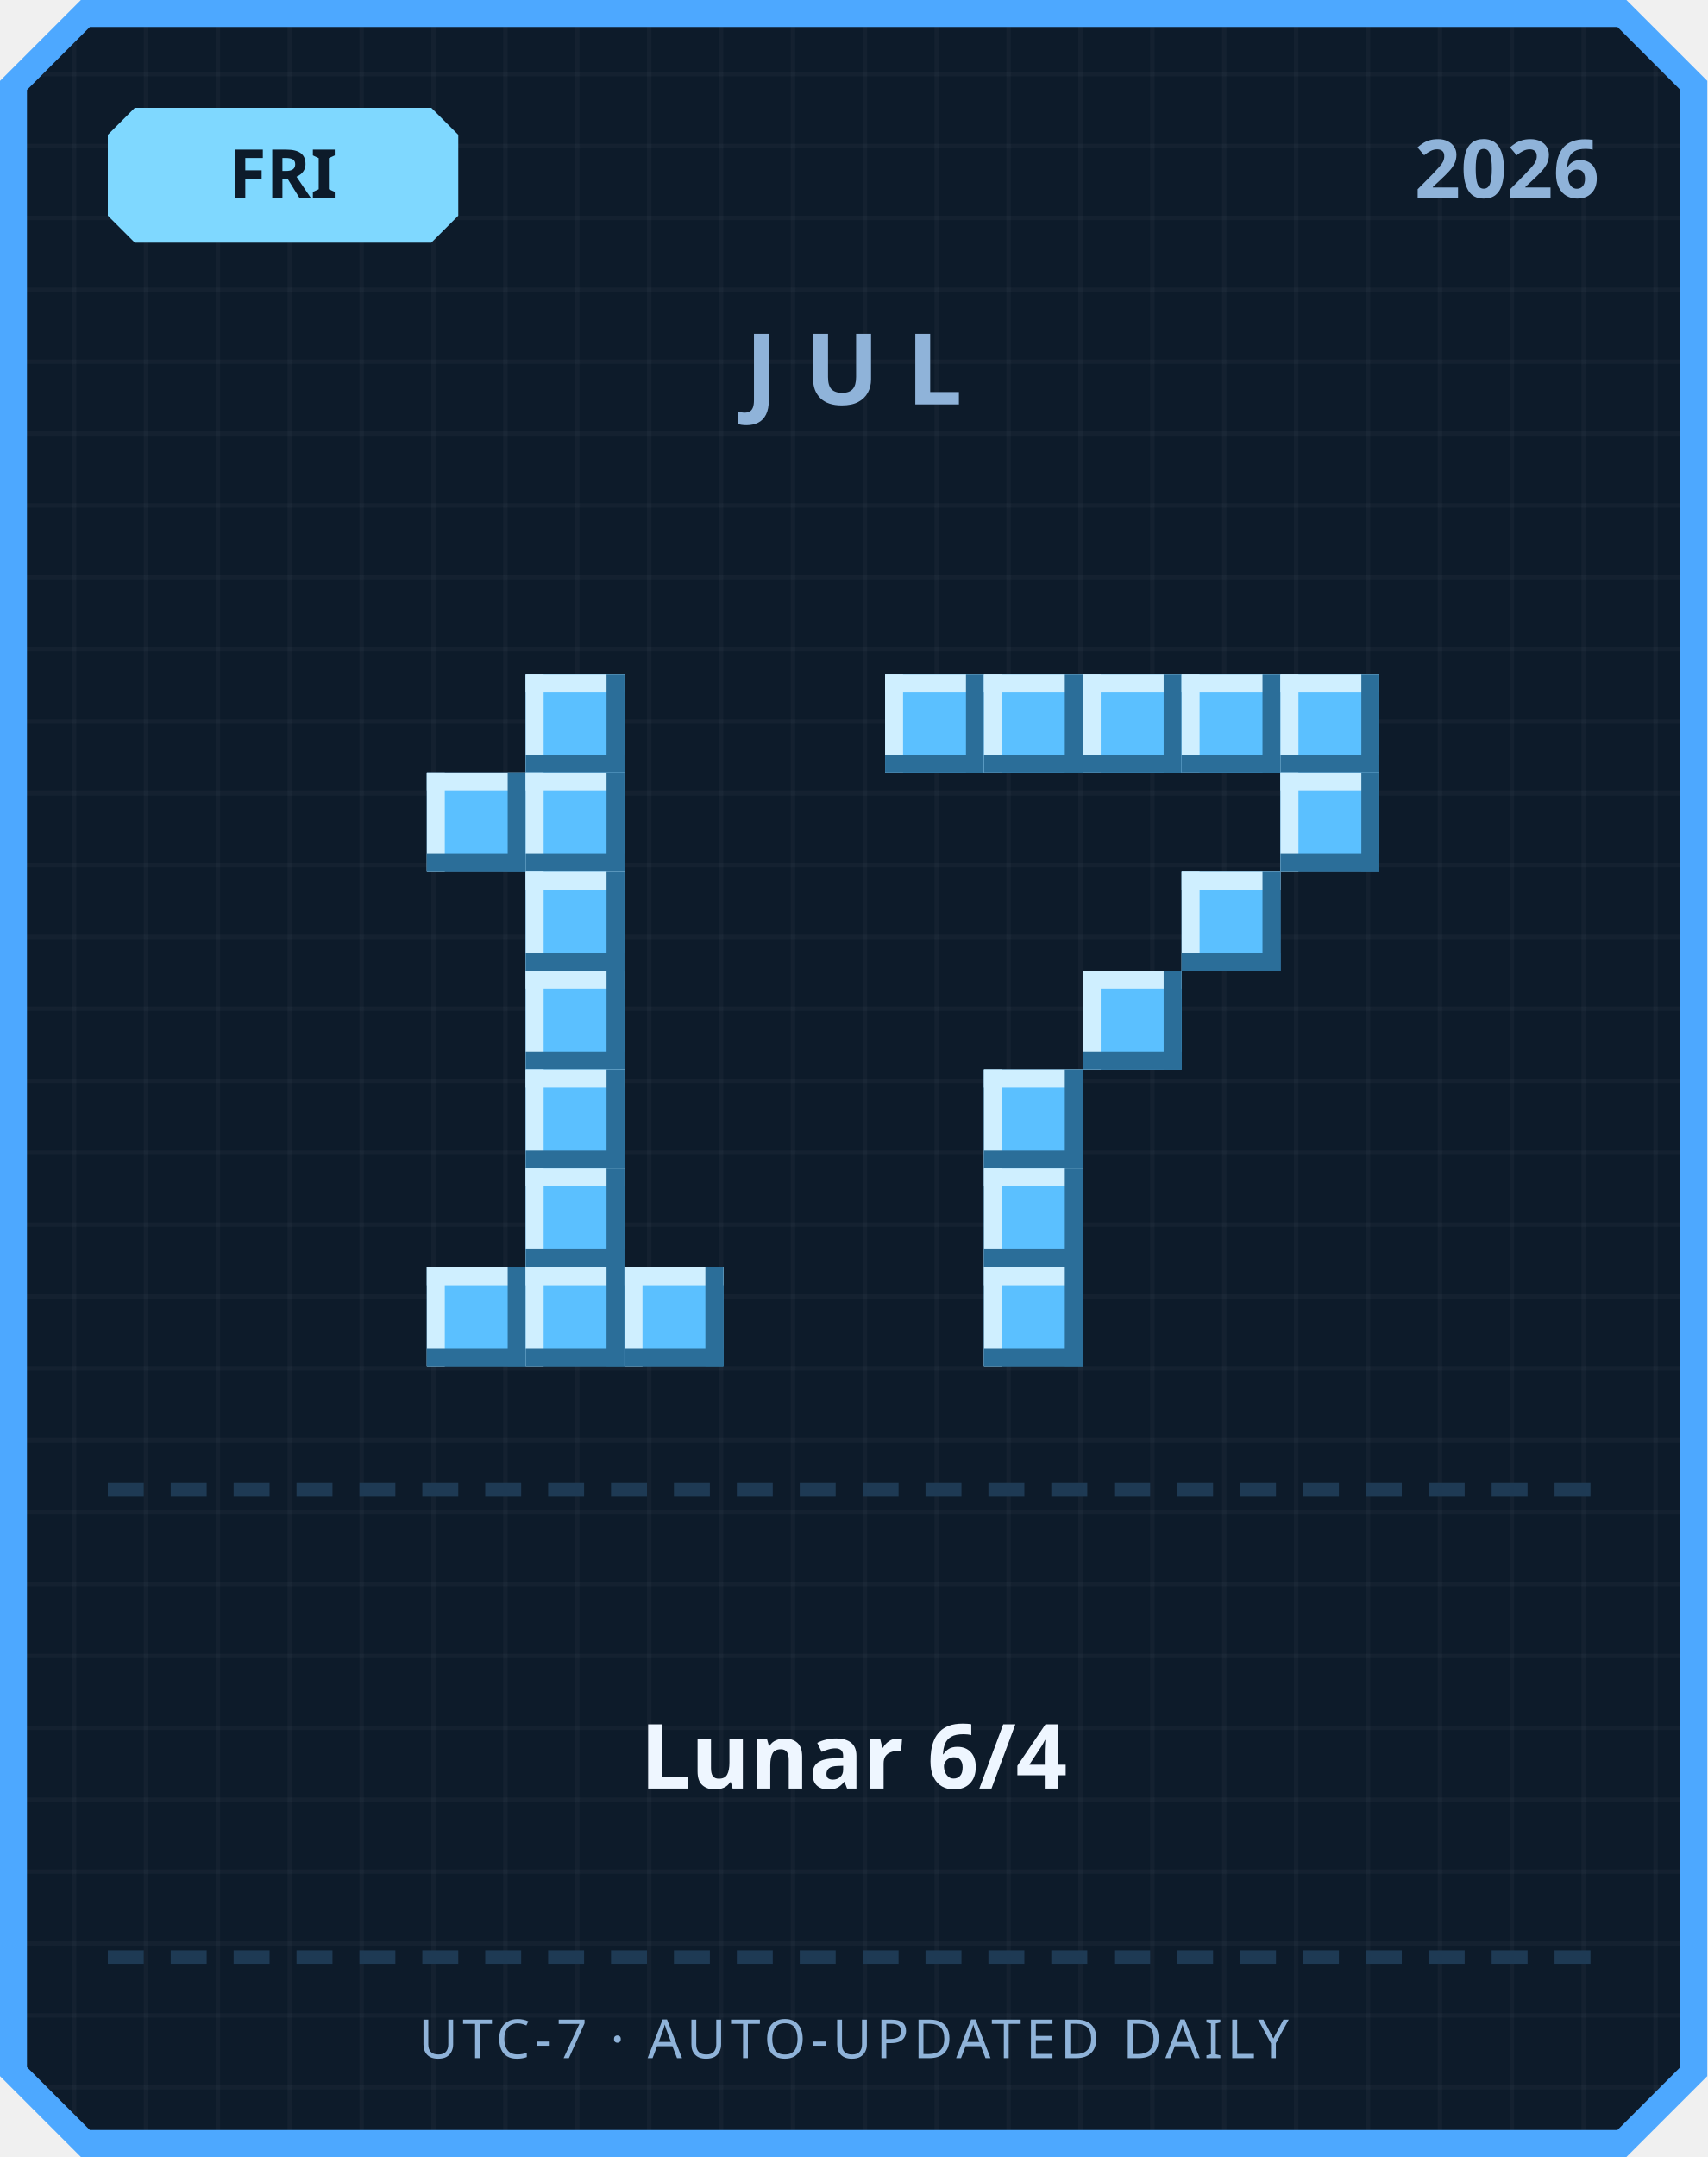
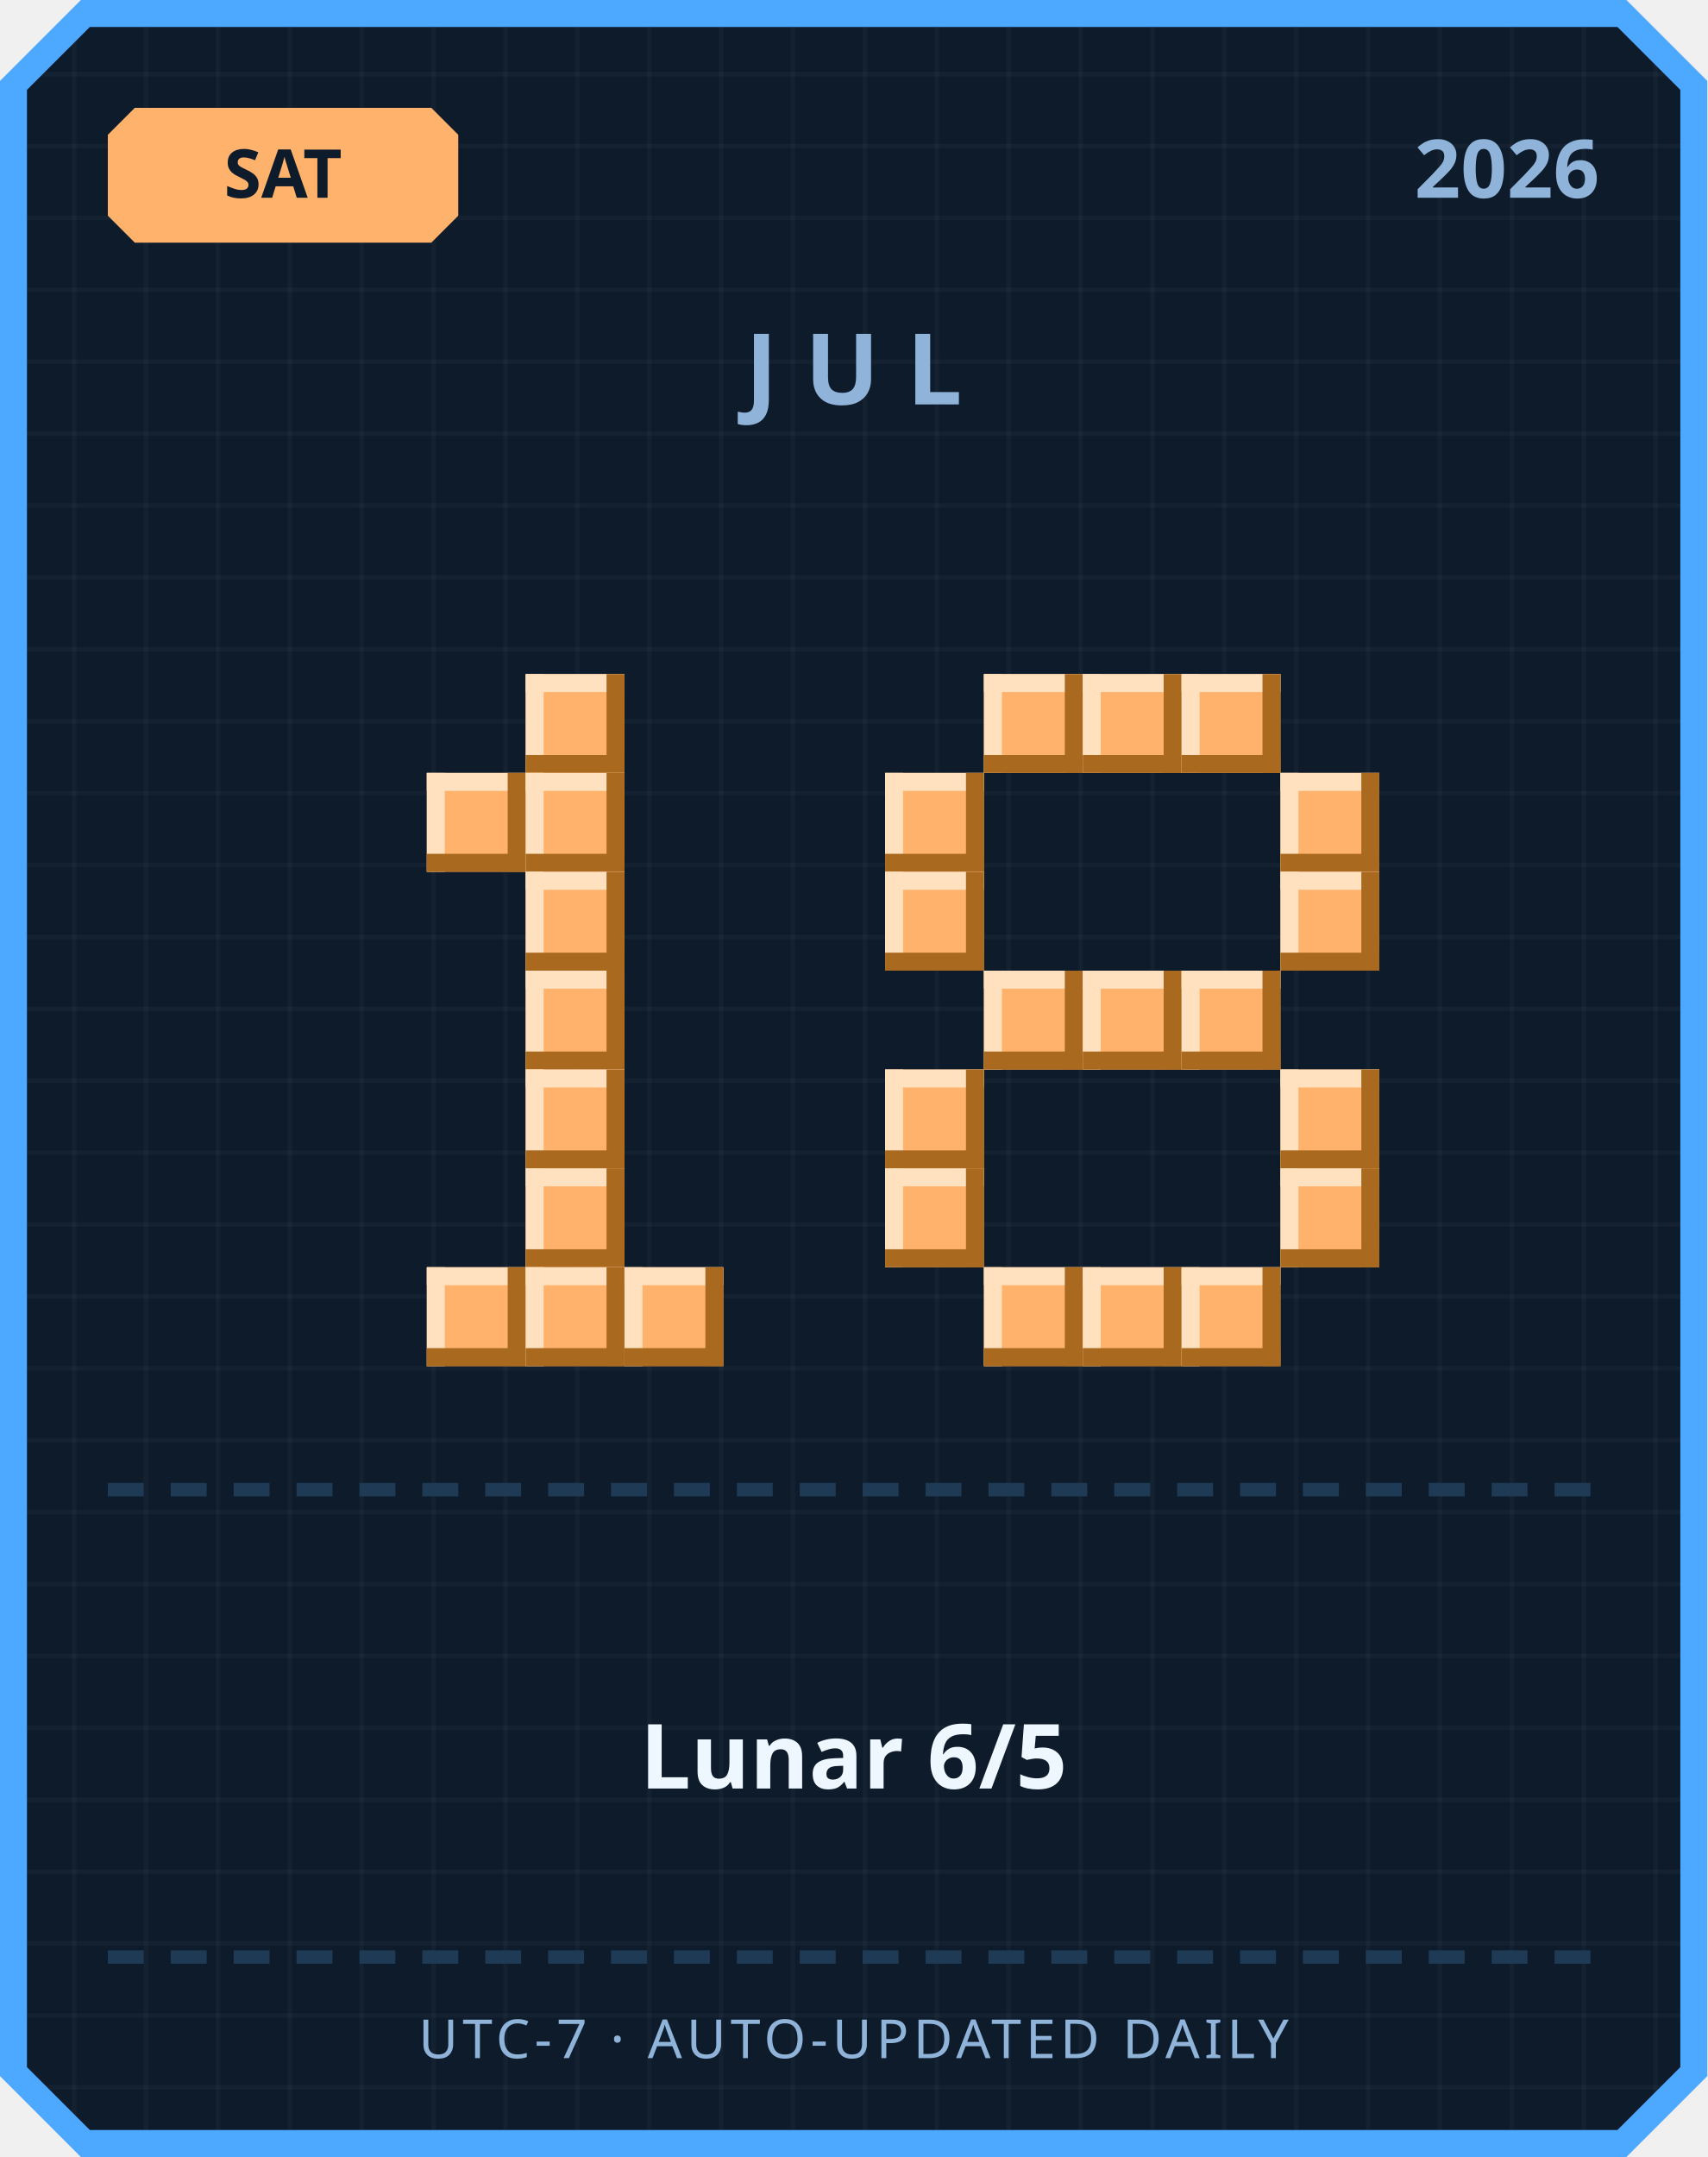
<svg xmlns="http://www.w3.org/2000/svg" width="380" height="480" viewBox="0 0 380 480">
  <defs>
    <pattern id="grid" width="16" height="16" patternUnits="userSpaceOnUse">
      <rect width="16" height="16" fill="#0d1b2a" />
      <rect width="1" height="16" fill="#ffffff" opacity="0.03" />
      <rect width="16" height="1" fill="#ffffff" opacity="0.03" />
    </pattern>
  </defs>
  <path d="M 18,0 L 362,0 L 380,18 L 380,462 L 362,480 L 18,480 L 0,462 L 0,18 Z" fill="#4da8ff" />
  <path d="M 20,6 L 360,6 L 374,20 L 374,460 L 360,474 L 20,474 L 6,460 L 6,20 Z" fill="url(#grid)" />
-   <path d="M 30,24 L 96,24 L 102,30 L 102,48 L 96,54 L 30,54 L 24,48 L 24,30 Z" fill="#7fd8ff" />
-   <text x="63" y="44" text-anchor="middle" font-family="'Segoe UI', sans-serif" font-size="15" font-weight="700" fill="#0d1b2a">FRI</text>
+   <path d="M 30,24 L 96,24 L 102,30 L 102,48 L 96,54 L 30,54 L 24,48 L 24,30 Z" fill="#ffb26b" />
+   <text x="63" y="44" text-anchor="middle" font-family="'Segoe UI', sans-serif" font-size="15" font-weight="700" fill="#0d1b2a">SAT</text>
  <text x="356" y="44" text-anchor="end" font-family="'Segoe UI', sans-serif" font-size="18" font-weight="700" fill="#8fb3d9">2026</text>
  <text x="190" y="90" text-anchor="middle" font-family="'Segoe UI', sans-serif" font-size="22" font-weight="700" letter-spacing="6" fill="#8fb3d9">JUL</text>
-   <rect x="117" y="150" width="22" height="22" fill="#5bc0ff" />
-   <rect x="117" y="150" width="22" height="4" fill="#cfefff" />
-   <rect x="117" y="150" width="4" height="22" fill="#cfefff" />
-   <rect x="117" y="168" width="22" height="4" fill="#2b6e99" />
-   <rect x="135" y="150" width="4" height="22" fill="#2b6e99" />
-   <rect x="95" y="172" width="22" height="22" fill="#5bc0ff" />
-   <rect x="95" y="172" width="22" height="4" fill="#cfefff" />
-   <rect x="95" y="172" width="4" height="22" fill="#cfefff" />
-   <rect x="95" y="190" width="22" height="4" fill="#2b6e99" />
-   <rect x="113" y="172" width="4" height="22" fill="#2b6e99" />
-   <rect x="117" y="172" width="22" height="22" fill="#5bc0ff" />
-   <rect x="117" y="172" width="22" height="4" fill="#cfefff" />
-   <rect x="117" y="172" width="4" height="22" fill="#cfefff" />
-   <rect x="117" y="190" width="22" height="4" fill="#2b6e99" />
-   <rect x="135" y="172" width="4" height="22" fill="#2b6e99" />
-   <rect x="117" y="194" width="22" height="22" fill="#5bc0ff" />
-   <rect x="117" y="194" width="22" height="4" fill="#cfefff" />
-   <rect x="117" y="194" width="4" height="22" fill="#cfefff" />
-   <rect x="117" y="212" width="22" height="4" fill="#2b6e99" />
-   <rect x="135" y="194" width="4" height="22" fill="#2b6e99" />
-   <rect x="117" y="216" width="22" height="22" fill="#5bc0ff" />
-   <rect x="117" y="216" width="22" height="4" fill="#cfefff" />
-   <rect x="117" y="216" width="4" height="22" fill="#cfefff" />
-   <rect x="117" y="234" width="22" height="4" fill="#2b6e99" />
-   <rect x="135" y="216" width="4" height="22" fill="#2b6e99" />
-   <rect x="117" y="238" width="22" height="22" fill="#5bc0ff" />
-   <rect x="117" y="238" width="22" height="4" fill="#cfefff" />
-   <rect x="117" y="238" width="4" height="22" fill="#cfefff" />
-   <rect x="117" y="256" width="22" height="4" fill="#2b6e99" />
-   <rect x="135" y="238" width="4" height="22" fill="#2b6e99" />
-   <rect x="117" y="260" width="22" height="22" fill="#5bc0ff" />
-   <rect x="117" y="260" width="22" height="4" fill="#cfefff" />
-   <rect x="117" y="260" width="4" height="22" fill="#cfefff" />
-   <rect x="117" y="278" width="22" height="4" fill="#2b6e99" />
-   <rect x="135" y="260" width="4" height="22" fill="#2b6e99" />
-   <rect x="95" y="282" width="22" height="22" fill="#5bc0ff" />
-   <rect x="95" y="282" width="22" height="4" fill="#cfefff" />
-   <rect x="95" y="282" width="4" height="22" fill="#cfefff" />
-   <rect x="95" y="300" width="22" height="4" fill="#2b6e99" />
-   <rect x="113" y="282" width="4" height="22" fill="#2b6e99" />
-   <rect x="117" y="282" width="22" height="22" fill="#5bc0ff" />
-   <rect x="117" y="282" width="22" height="4" fill="#cfefff" />
-   <rect x="117" y="282" width="4" height="22" fill="#cfefff" />
-   <rect x="117" y="300" width="22" height="4" fill="#2b6e99" />
-   <rect x="135" y="282" width="4" height="22" fill="#2b6e99" />
-   <rect x="139" y="282" width="22" height="22" fill="#5bc0ff" />
-   <rect x="139" y="282" width="22" height="4" fill="#cfefff" />
-   <rect x="139" y="282" width="4" height="22" fill="#cfefff" />
-   <rect x="139" y="300" width="22" height="4" fill="#2b6e99" />
-   <rect x="157" y="282" width="4" height="22" fill="#2b6e99" />
-   <rect x="197" y="150" width="22" height="22" fill="#5bc0ff" />
-   <rect x="197" y="150" width="22" height="4" fill="#cfefff" />
-   <rect x="197" y="150" width="4" height="22" fill="#cfefff" />
-   <rect x="197" y="168" width="22" height="4" fill="#2b6e99" />
-   <rect x="215" y="150" width="4" height="22" fill="#2b6e99" />
-   <rect x="219" y="150" width="22" height="22" fill="#5bc0ff" />
-   <rect x="219" y="150" width="22" height="4" fill="#cfefff" />
-   <rect x="219" y="150" width="4" height="22" fill="#cfefff" />
-   <rect x="219" y="168" width="22" height="4" fill="#2b6e99" />
-   <rect x="237" y="150" width="4" height="22" fill="#2b6e99" />
-   <rect x="241" y="150" width="22" height="22" fill="#5bc0ff" />
-   <rect x="241" y="150" width="22" height="4" fill="#cfefff" />
-   <rect x="241" y="150" width="4" height="22" fill="#cfefff" />
-   <rect x="241" y="168" width="22" height="4" fill="#2b6e99" />
-   <rect x="259" y="150" width="4" height="22" fill="#2b6e99" />
-   <rect x="263" y="150" width="22" height="22" fill="#5bc0ff" />
-   <rect x="263" y="150" width="22" height="4" fill="#cfefff" />
-   <rect x="263" y="150" width="4" height="22" fill="#cfefff" />
-   <rect x="263" y="168" width="22" height="4" fill="#2b6e99" />
-   <rect x="281" y="150" width="4" height="22" fill="#2b6e99" />
-   <rect x="285" y="150" width="22" height="22" fill="#5bc0ff" />
-   <rect x="285" y="150" width="22" height="4" fill="#cfefff" />
-   <rect x="285" y="150" width="4" height="22" fill="#cfefff" />
-   <rect x="285" y="168" width="22" height="4" fill="#2b6e99" />
-   <rect x="303" y="150" width="4" height="22" fill="#2b6e99" />
-   <rect x="285" y="172" width="22" height="22" fill="#5bc0ff" />
-   <rect x="285" y="172" width="22" height="4" fill="#cfefff" />
-   <rect x="285" y="172" width="4" height="22" fill="#cfefff" />
-   <rect x="285" y="190" width="22" height="4" fill="#2b6e99" />
-   <rect x="303" y="172" width="4" height="22" fill="#2b6e99" />
-   <rect x="263" y="194" width="22" height="22" fill="#5bc0ff" />
-   <rect x="263" y="194" width="22" height="4" fill="#cfefff" />
-   <rect x="263" y="194" width="4" height="22" fill="#cfefff" />
-   <rect x="263" y="212" width="22" height="4" fill="#2b6e99" />
-   <rect x="281" y="194" width="4" height="22" fill="#2b6e99" />
-   <rect x="241" y="216" width="22" height="22" fill="#5bc0ff" />
-   <rect x="241" y="216" width="22" height="4" fill="#cfefff" />
-   <rect x="241" y="216" width="4" height="22" fill="#cfefff" />
-   <rect x="241" y="234" width="22" height="4" fill="#2b6e99" />
-   <rect x="259" y="216" width="4" height="22" fill="#2b6e99" />
-   <rect x="219" y="238" width="22" height="22" fill="#5bc0ff" />
-   <rect x="219" y="238" width="22" height="4" fill="#cfefff" />
-   <rect x="219" y="238" width="4" height="22" fill="#cfefff" />
-   <rect x="219" y="256" width="22" height="4" fill="#2b6e99" />
-   <rect x="237" y="238" width="4" height="22" fill="#2b6e99" />
-   <rect x="219" y="260" width="22" height="22" fill="#5bc0ff" />
-   <rect x="219" y="260" width="22" height="4" fill="#cfefff" />
-   <rect x="219" y="260" width="4" height="22" fill="#cfefff" />
-   <rect x="219" y="278" width="22" height="4" fill="#2b6e99" />
-   <rect x="237" y="260" width="4" height="22" fill="#2b6e99" />
-   <rect x="219" y="282" width="22" height="22" fill="#5bc0ff" />
-   <rect x="219" y="282" width="22" height="4" fill="#cfefff" />
-   <rect x="219" y="282" width="4" height="22" fill="#cfefff" />
-   <rect x="219" y="300" width="22" height="4" fill="#2b6e99" />
-   <rect x="237" y="282" width="4" height="22" fill="#2b6e99" />
+   <rect x="117" y="150" width="22" height="22" fill="#ffb26b" />
+   <rect x="117" y="150" width="22" height="4" fill="#ffe1bf" />
+   <rect x="117" y="150" width="4" height="22" fill="#ffe1bf" />
+   <rect x="117" y="168" width="22" height="4" fill="#a9691f" />
+   <rect x="135" y="150" width="4" height="22" fill="#a9691f" />
+   <rect x="95" y="172" width="22" height="22" fill="#ffb26b" />
+   <rect x="95" y="172" width="22" height="4" fill="#ffe1bf" />
+   <rect x="95" y="172" width="4" height="22" fill="#ffe1bf" />
+   <rect x="95" y="190" width="22" height="4" fill="#a9691f" />
+   <rect x="113" y="172" width="4" height="22" fill="#a9691f" />
+   <rect x="117" y="172" width="22" height="22" fill="#ffb26b" />
+   <rect x="117" y="172" width="22" height="4" fill="#ffe1bf" />
+   <rect x="117" y="172" width="4" height="22" fill="#ffe1bf" />
+   <rect x="117" y="190" width="22" height="4" fill="#a9691f" />
+   <rect x="135" y="172" width="4" height="22" fill="#a9691f" />
+   <rect x="117" y="194" width="22" height="22" fill="#ffb26b" />
+   <rect x="117" y="194" width="22" height="4" fill="#ffe1bf" />
+   <rect x="117" y="194" width="4" height="22" fill="#ffe1bf" />
+   <rect x="117" y="212" width="22" height="4" fill="#a9691f" />
+   <rect x="135" y="194" width="4" height="22" fill="#a9691f" />
+   <rect x="117" y="216" width="22" height="22" fill="#ffb26b" />
+   <rect x="117" y="216" width="22" height="4" fill="#ffe1bf" />
+   <rect x="117" y="216" width="4" height="22" fill="#ffe1bf" />
+   <rect x="117" y="234" width="22" height="4" fill="#a9691f" />
+   <rect x="135" y="216" width="4" height="22" fill="#a9691f" />
+   <rect x="117" y="238" width="22" height="22" fill="#ffb26b" />
+   <rect x="117" y="238" width="22" height="4" fill="#ffe1bf" />
+   <rect x="117" y="238" width="4" height="22" fill="#ffe1bf" />
+   <rect x="117" y="256" width="22" height="4" fill="#a9691f" />
+   <rect x="135" y="238" width="4" height="22" fill="#a9691f" />
+   <rect x="117" y="260" width="22" height="22" fill="#ffb26b" />
+   <rect x="117" y="260" width="22" height="4" fill="#ffe1bf" />
+   <rect x="117" y="260" width="4" height="22" fill="#ffe1bf" />
+   <rect x="117" y="278" width="22" height="4" fill="#a9691f" />
+   <rect x="135" y="260" width="4" height="22" fill="#a9691f" />
+   <rect x="95" y="282" width="22" height="22" fill="#ffb26b" />
+   <rect x="95" y="282" width="22" height="4" fill="#ffe1bf" />
+   <rect x="95" y="282" width="4" height="22" fill="#ffe1bf" />
+   <rect x="95" y="300" width="22" height="4" fill="#a9691f" />
+   <rect x="113" y="282" width="4" height="22" fill="#a9691f" />
+   <rect x="117" y="282" width="22" height="22" fill="#ffb26b" />
+   <rect x="117" y="282" width="22" height="4" fill="#ffe1bf" />
+   <rect x="117" y="282" width="4" height="22" fill="#ffe1bf" />
+   <rect x="117" y="300" width="22" height="4" fill="#a9691f" />
+   <rect x="135" y="282" width="4" height="22" fill="#a9691f" />
+   <rect x="139" y="282" width="22" height="22" fill="#ffb26b" />
+   <rect x="139" y="282" width="22" height="4" fill="#ffe1bf" />
+   <rect x="139" y="282" width="4" height="22" fill="#ffe1bf" />
+   <rect x="139" y="300" width="22" height="4" fill="#a9691f" />
+   <rect x="157" y="282" width="4" height="22" fill="#a9691f" />
+   <rect x="219" y="150" width="22" height="22" fill="#ffb26b" />
+   <rect x="219" y="150" width="22" height="4" fill="#ffe1bf" />
+   <rect x="219" y="150" width="4" height="22" fill="#ffe1bf" />
+   <rect x="219" y="168" width="22" height="4" fill="#a9691f" />
+   <rect x="237" y="150" width="4" height="22" fill="#a9691f" />
+   <rect x="241" y="150" width="22" height="22" fill="#ffb26b" />
+   <rect x="241" y="150" width="22" height="4" fill="#ffe1bf" />
+   <rect x="241" y="150" width="4" height="22" fill="#ffe1bf" />
+   <rect x="241" y="168" width="22" height="4" fill="#a9691f" />
+   <rect x="259" y="150" width="4" height="22" fill="#a9691f" />
+   <rect x="263" y="150" width="22" height="22" fill="#ffb26b" />
+   <rect x="263" y="150" width="22" height="4" fill="#ffe1bf" />
+   <rect x="263" y="150" width="4" height="22" fill="#ffe1bf" />
+   <rect x="263" y="168" width="22" height="4" fill="#a9691f" />
+   <rect x="281" y="150" width="4" height="22" fill="#a9691f" />
+   <rect x="197" y="172" width="22" height="22" fill="#ffb26b" />
+   <rect x="197" y="172" width="22" height="4" fill="#ffe1bf" />
+   <rect x="197" y="172" width="4" height="22" fill="#ffe1bf" />
+   <rect x="197" y="190" width="22" height="4" fill="#a9691f" />
+   <rect x="215" y="172" width="4" height="22" fill="#a9691f" />
+   <rect x="285" y="172" width="22" height="22" fill="#ffb26b" />
+   <rect x="285" y="172" width="22" height="4" fill="#ffe1bf" />
+   <rect x="285" y="172" width="4" height="22" fill="#ffe1bf" />
+   <rect x="285" y="190" width="22" height="4" fill="#a9691f" />
+   <rect x="303" y="172" width="4" height="22" fill="#a9691f" />
+   <rect x="197" y="194" width="22" height="22" fill="#ffb26b" />
+   <rect x="197" y="194" width="22" height="4" fill="#ffe1bf" />
+   <rect x="197" y="194" width="4" height="22" fill="#ffe1bf" />
+   <rect x="197" y="212" width="22" height="4" fill="#a9691f" />
+   <rect x="215" y="194" width="4" height="22" fill="#a9691f" />
+   <rect x="285" y="194" width="22" height="22" fill="#ffb26b" />
+   <rect x="285" y="194" width="22" height="4" fill="#ffe1bf" />
+   <rect x="285" y="194" width="4" height="22" fill="#ffe1bf" />
+   <rect x="285" y="212" width="22" height="4" fill="#a9691f" />
+   <rect x="303" y="194" width="4" height="22" fill="#a9691f" />
+   <rect x="219" y="216" width="22" height="22" fill="#ffb26b" />
+   <rect x="219" y="216" width="22" height="4" fill="#ffe1bf" />
+   <rect x="219" y="216" width="4" height="22" fill="#ffe1bf" />
+   <rect x="219" y="234" width="22" height="4" fill="#a9691f" />
+   <rect x="237" y="216" width="4" height="22" fill="#a9691f" />
+   <rect x="241" y="216" width="22" height="22" fill="#ffb26b" />
+   <rect x="241" y="216" width="22" height="4" fill="#ffe1bf" />
+   <rect x="241" y="216" width="4" height="22" fill="#ffe1bf" />
+   <rect x="241" y="234" width="22" height="4" fill="#a9691f" />
+   <rect x="259" y="216" width="4" height="22" fill="#a9691f" />
+   <rect x="263" y="216" width="22" height="22" fill="#ffb26b" />
+   <rect x="263" y="216" width="22" height="4" fill="#ffe1bf" />
+   <rect x="263" y="216" width="4" height="22" fill="#ffe1bf" />
+   <rect x="263" y="234" width="22" height="4" fill="#a9691f" />
+   <rect x="281" y="216" width="4" height="22" fill="#a9691f" />
+   <rect x="197" y="238" width="22" height="22" fill="#ffb26b" />
+   <rect x="197" y="238" width="22" height="4" fill="#ffe1bf" />
+   <rect x="197" y="238" width="4" height="22" fill="#ffe1bf" />
+   <rect x="197" y="256" width="22" height="4" fill="#a9691f" />
+   <rect x="215" y="238" width="4" height="22" fill="#a9691f" />
+   <rect x="285" y="238" width="22" height="22" fill="#ffb26b" />
+   <rect x="285" y="238" width="22" height="4" fill="#ffe1bf" />
+   <rect x="285" y="238" width="4" height="22" fill="#ffe1bf" />
+   <rect x="285" y="256" width="22" height="4" fill="#a9691f" />
+   <rect x="303" y="238" width="4" height="22" fill="#a9691f" />
+   <rect x="197" y="260" width="22" height="22" fill="#ffb26b" />
+   <rect x="197" y="260" width="22" height="4" fill="#ffe1bf" />
+   <rect x="197" y="260" width="4" height="22" fill="#ffe1bf" />
+   <rect x="197" y="278" width="22" height="4" fill="#a9691f" />
+   <rect x="215" y="260" width="4" height="22" fill="#a9691f" />
+   <rect x="285" y="260" width="22" height="22" fill="#ffb26b" />
+   <rect x="285" y="260" width="22" height="4" fill="#ffe1bf" />
+   <rect x="285" y="260" width="4" height="22" fill="#ffe1bf" />
+   <rect x="285" y="278" width="22" height="4" fill="#a9691f" />
+   <rect x="303" y="260" width="4" height="22" fill="#a9691f" />
+   <rect x="219" y="282" width="22" height="22" fill="#ffb26b" />
+   <rect x="219" y="282" width="22" height="4" fill="#ffe1bf" />
+   <rect x="219" y="282" width="4" height="22" fill="#ffe1bf" />
+   <rect x="219" y="300" width="22" height="4" fill="#a9691f" />
+   <rect x="237" y="282" width="4" height="22" fill="#a9691f" />
+   <rect x="241" y="282" width="22" height="22" fill="#ffb26b" />
+   <rect x="241" y="282" width="22" height="4" fill="#ffe1bf" />
+   <rect x="241" y="282" width="4" height="22" fill="#ffe1bf" />
+   <rect x="241" y="300" width="22" height="4" fill="#a9691f" />
+   <rect x="259" y="282" width="4" height="22" fill="#a9691f" />
+   <rect x="263" y="282" width="22" height="22" fill="#ffb26b" />
+   <rect x="263" y="282" width="22" height="4" fill="#ffe1bf" />
+   <rect x="263" y="282" width="4" height="22" fill="#ffe1bf" />
+   <rect x="263" y="300" width="22" height="4" fill="#a9691f" />
+   <rect x="281" y="282" width="4" height="22" fill="#a9691f" />
  <rect x="24" y="330" width="8" height="3" fill="#1e3a54" />
  <rect x="38" y="330" width="8" height="3" fill="#1e3a54" />
  <rect x="52" y="330" width="8" height="3" fill="#1e3a54" />
  <rect x="66" y="330" width="8" height="3" fill="#1e3a54" />
  <rect x="80" y="330" width="8" height="3" fill="#1e3a54" />
  <rect x="94" y="330" width="8" height="3" fill="#1e3a54" />
  <rect x="108" y="330" width="8" height="3" fill="#1e3a54" />
  <rect x="122" y="330" width="8" height="3" fill="#1e3a54" />
  <rect x="136" y="330" width="8" height="3" fill="#1e3a54" />
  <rect x="150" y="330" width="8" height="3" fill="#1e3a54" />
  <rect x="164" y="330" width="8" height="3" fill="#1e3a54" />
  <rect x="178" y="330" width="8" height="3" fill="#1e3a54" />
  <rect x="192" y="330" width="8" height="3" fill="#1e3a54" />
  <rect x="206" y="330" width="8" height="3" fill="#1e3a54" />
  <rect x="220" y="330" width="8" height="3" fill="#1e3a54" />
  <rect x="234" y="330" width="8" height="3" fill="#1e3a54" />
  <rect x="248" y="330" width="8" height="3" fill="#1e3a54" />
  <rect x="262" y="330" width="8" height="3" fill="#1e3a54" />
  <rect x="276" y="330" width="8" height="3" fill="#1e3a54" />
  <rect x="290" y="330" width="8" height="3" fill="#1e3a54" />
  <rect x="304" y="330" width="8" height="3" fill="#1e3a54" />
  <rect x="318" y="330" width="8" height="3" fill="#1e3a54" />
  <rect x="332" y="330" width="8" height="3" fill="#1e3a54" />
  <rect x="346" y="330" width="8" height="3" fill="#1e3a54" />
-   <text x="190" y="398" text-anchor="middle" font-family="'Segoe UI', 'Microsoft JhengHei', sans-serif" font-size="20" font-weight="700" fill="#eef6ff">Lunar 6/4</text>
+   <text x="190" y="398" text-anchor="middle" font-family="'Segoe UI', 'Microsoft JhengHei', sans-serif" font-size="20" font-weight="700" fill="#eef6ff">Lunar 6/5</text>
  <rect x="24" y="434" width="8" height="3" fill="#1e3a54" />
  <rect x="38" y="434" width="8" height="3" fill="#1e3a54" />
  <rect x="52" y="434" width="8" height="3" fill="#1e3a54" />
  <rect x="66" y="434" width="8" height="3" fill="#1e3a54" />
  <rect x="80" y="434" width="8" height="3" fill="#1e3a54" />
  <rect x="94" y="434" width="8" height="3" fill="#1e3a54" />
  <rect x="108" y="434" width="8" height="3" fill="#1e3a54" />
  <rect x="122" y="434" width="8" height="3" fill="#1e3a54" />
  <rect x="136" y="434" width="8" height="3" fill="#1e3a54" />
  <rect x="150" y="434" width="8" height="3" fill="#1e3a54" />
  <rect x="164" y="434" width="8" height="3" fill="#1e3a54" />
  <rect x="178" y="434" width="8" height="3" fill="#1e3a54" />
  <rect x="192" y="434" width="8" height="3" fill="#1e3a54" />
  <rect x="206" y="434" width="8" height="3" fill="#1e3a54" />
  <rect x="220" y="434" width="8" height="3" fill="#1e3a54" />
  <rect x="234" y="434" width="8" height="3" fill="#1e3a54" />
  <rect x="248" y="434" width="8" height="3" fill="#1e3a54" />
  <rect x="262" y="434" width="8" height="3" fill="#1e3a54" />
  <rect x="276" y="434" width="8" height="3" fill="#1e3a54" />
  <rect x="290" y="434" width="8" height="3" fill="#1e3a54" />
  <rect x="304" y="434" width="8" height="3" fill="#1e3a54" />
  <rect x="318" y="434" width="8" height="3" fill="#1e3a54" />
  <rect x="332" y="434" width="8" height="3" fill="#1e3a54" />
  <rect x="346" y="434" width="8" height="3" fill="#1e3a54" />
  <text x="190" y="458" text-anchor="middle" font-family="'Segoe UI', sans-serif" font-size="12" letter-spacing="1" fill="#8fb3d9">UTC-7 · AUTO-UPDATED DAILY</text>
</svg>
